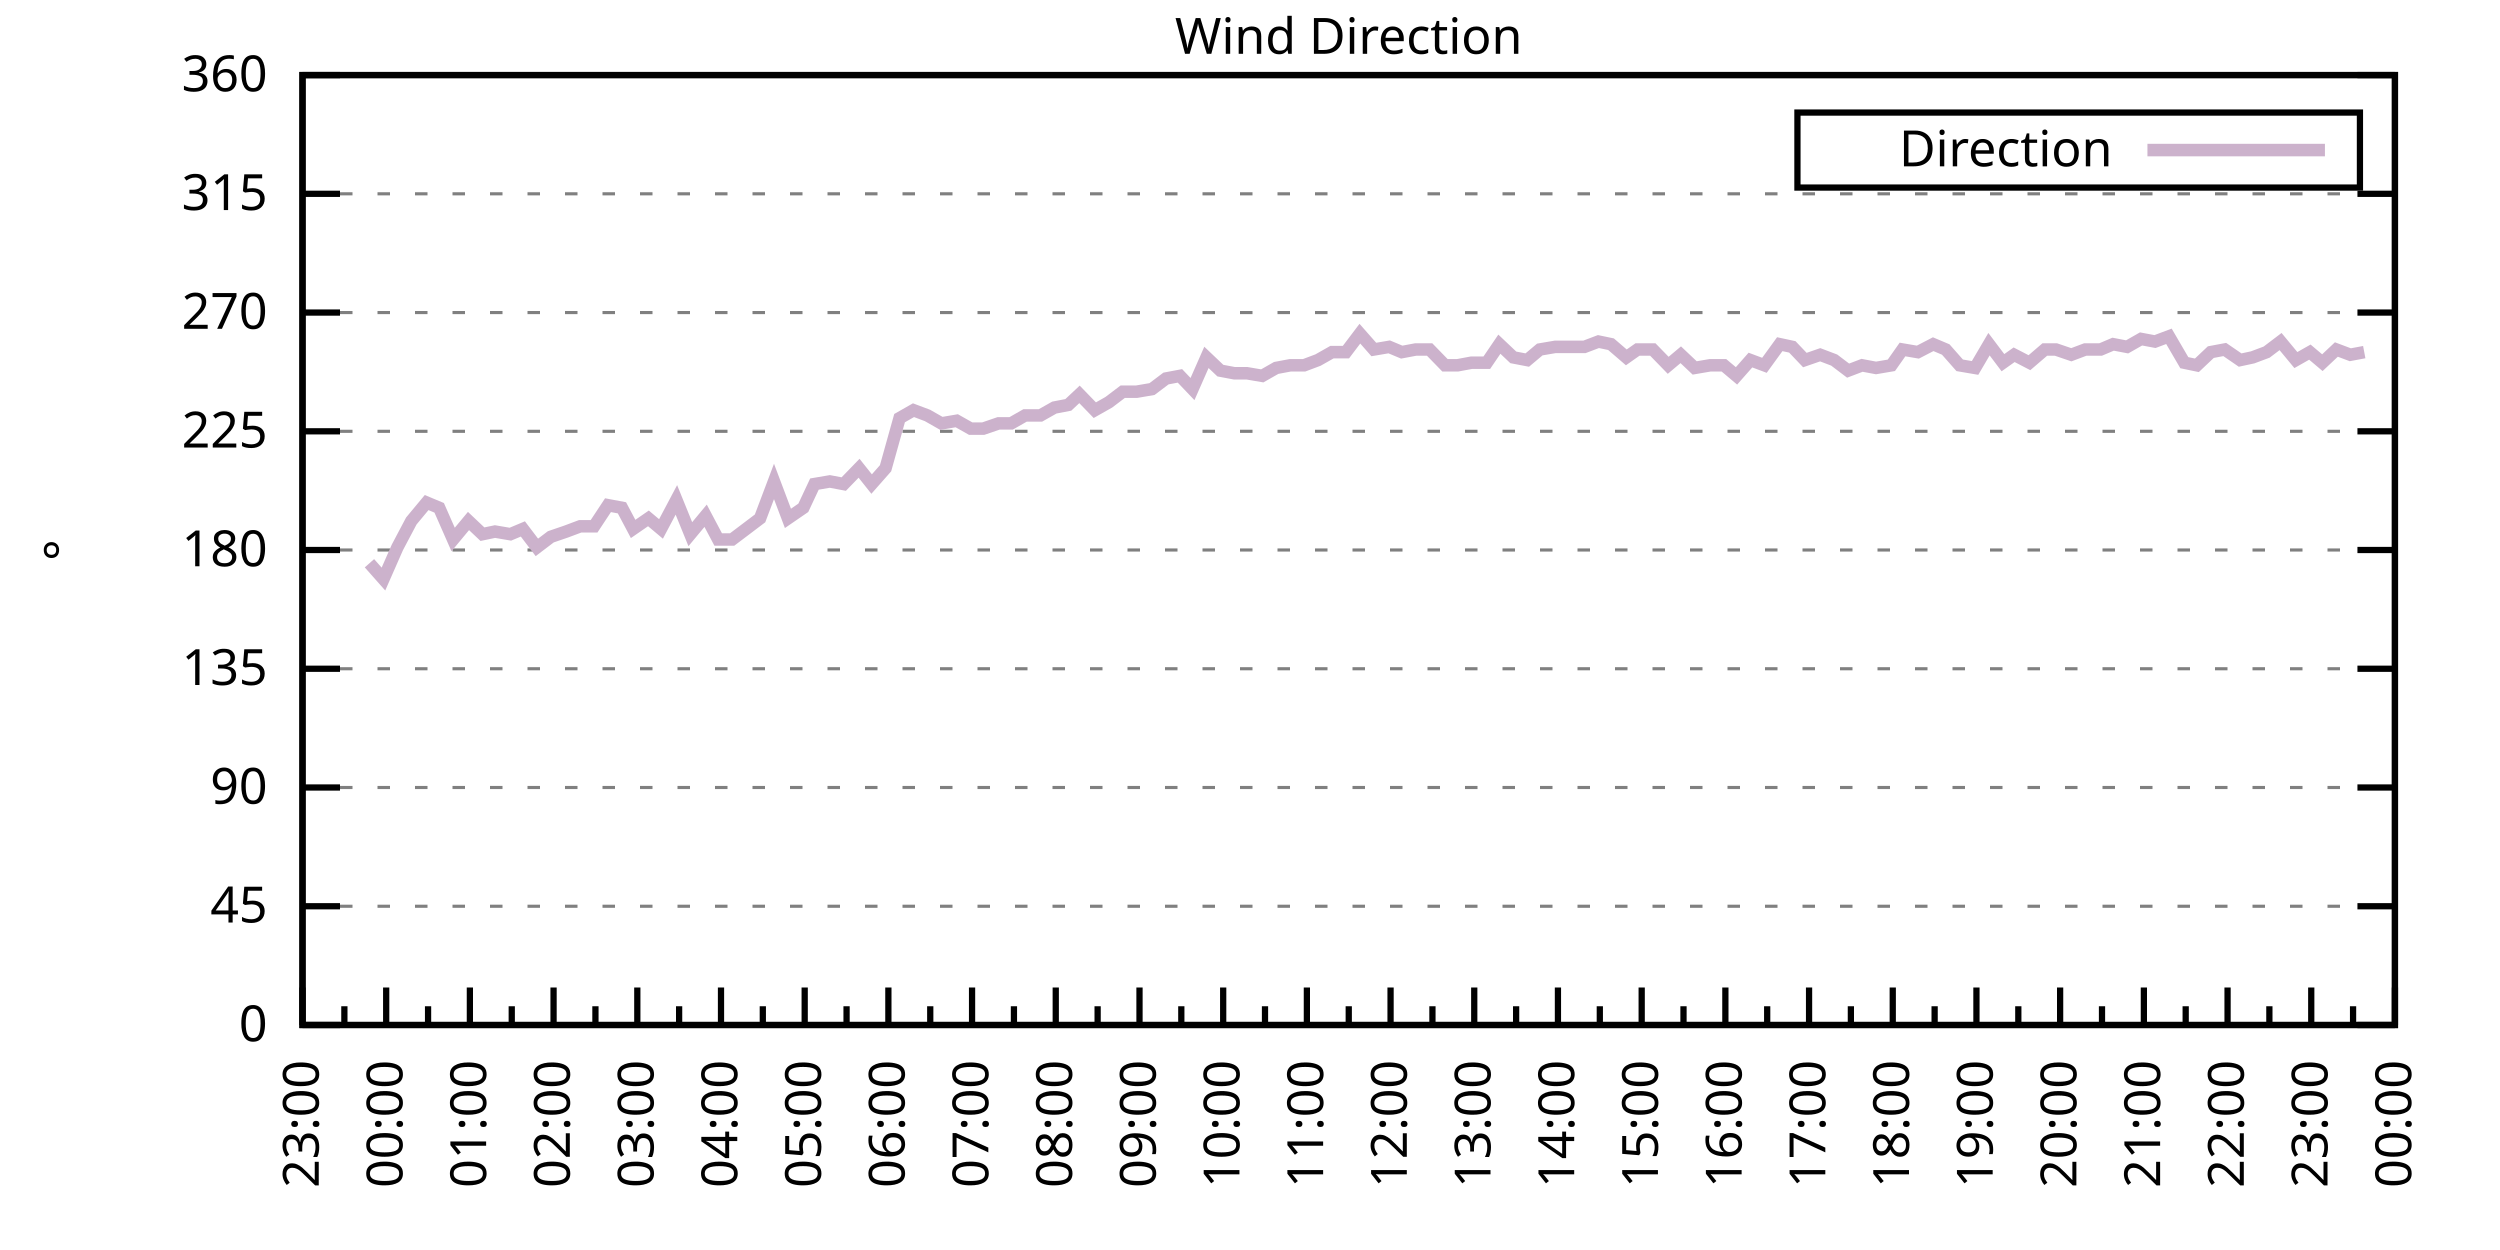
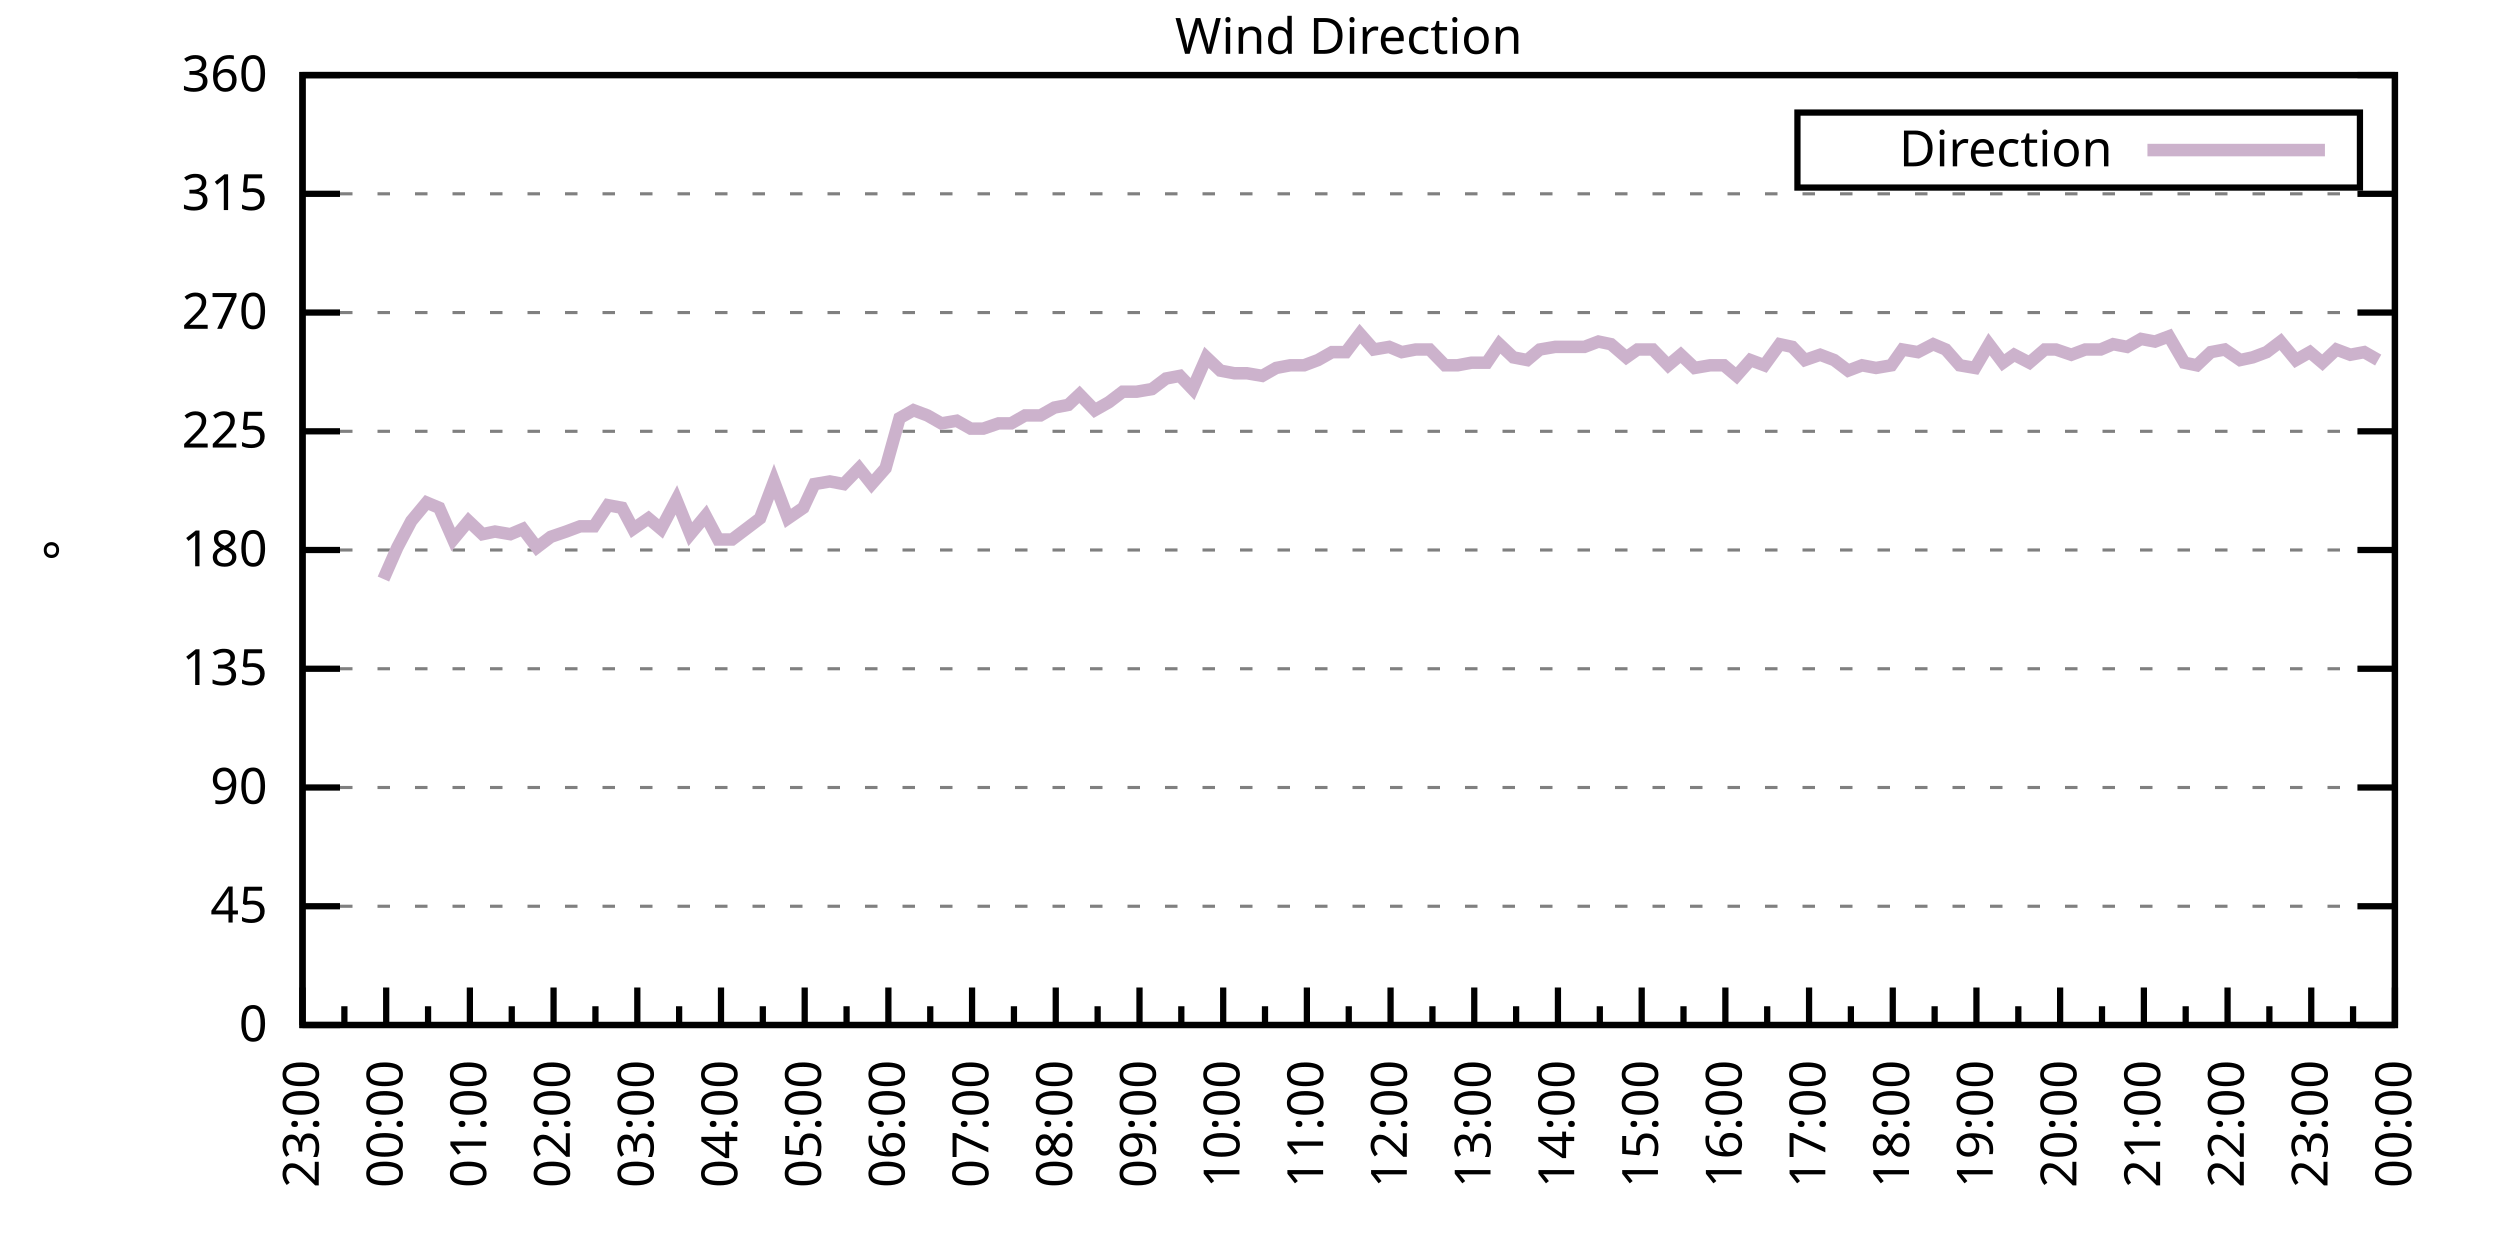
<svg xmlns="http://www.w3.org/2000/svg" xmlns:xlink="http://www.w3.org/1999/xlink" width="400" height="200" viewBox="0 0 400 200">
  <g id="gnuplot_canvas">
    <rect x="0" y="0" width="400" height="200" fill="none" />
    <defs>
      <circle id="gpDot" r="0.5" stroke-width="0.5" stroke="currentColor" />
      <path id="gpPt0" stroke-width="0.333" stroke="currentColor" d="M-1,0 h2 M0,-1 v2" />
      <path id="gpPt1" stroke-width="0.333" stroke="currentColor" d="M-1,-1 L1,1 M1,-1 L-1,1" />
      <path id="gpPt2" stroke-width="0.333" stroke="currentColor" d="M-1,0 L1,0 M0,-1 L0,1 M-1,-1 L1,1 M-1,1 L1,-1" />
      <rect id="gpPt3" stroke-width="0.333" stroke="currentColor" x="-1" y="-1" width="2" height="2" />
      <rect id="gpPt4" stroke-width="0.333" stroke="currentColor" fill="currentColor" x="-1" y="-1" width="2" height="2" />
      <circle id="gpPt5" stroke-width="0.333" stroke="currentColor" cx="0" cy="0" r="1" />
      <use xlink:href="#gpPt5" id="gpPt6" fill="currentColor" stroke="none" />
      <path id="gpPt7" stroke-width="0.333" stroke="currentColor" d="M0,-1.33 L-1.33,0.67 L1.33,0.67 z" />
      <use xlink:href="#gpPt7" id="gpPt8" fill="currentColor" stroke="none" />
      <use xlink:href="#gpPt7" id="gpPt9" stroke="currentColor" transform="rotate(180)" />
      <use xlink:href="#gpPt9" id="gpPt10" fill="currentColor" stroke="none" />
      <use xlink:href="#gpPt3" id="gpPt11" stroke="currentColor" transform="rotate(45)" />
      <use xlink:href="#gpPt11" id="gpPt12" fill="currentColor" stroke="none" />
      <path id="gpPt13" stroke-width="0.333" stroke="currentColor" d="M0,1.330 L1.265,0.411 L0.782,-1.067 L-0.782,-1.076 L-1.265,0.411 z" />
      <use xlink:href="#gpPt13" id="gpPt14" fill="currentColor" stroke="none" />
      <filter id="textbox" filterUnits="objectBoundingBox" x="0" y="0" height="1" width="1">
        <feFlood flood-color="white" flood-opacity="1" result="bgnd" />
        <feComposite in="SourceGraphic" in2="bgnd" operator="atop" />
      </filter>
      <filter id="greybox" filterUnits="objectBoundingBox" x="0" y="0" height="1" width="1">
        <feFlood flood-color="lightgrey" flood-opacity="1" result="grey" />
        <feComposite in="SourceGraphic" in2="grey" operator="atop" />
      </filter>
    </defs>
    <g fill="none" color="white" stroke="currentColor" stroke-width="1.00" stroke-linecap="butt" stroke-linejoin="miter">
</g>
    <g fill="none" color="black" stroke="currentColor" stroke-width="1.00" stroke-linecap="butt" stroke-linejoin="miter">
      <g stroke="none" shape-rendering="crispEdges">
        <polygon fill="rgb(255, 255, 255)" points="48.40,164.00 383.18,164.00 383.18,12.02 48.40,12.02 " />
      </g>
    </g>
    <g fill="none" color="black" stroke="currentColor" stroke-width="1.00" stroke-linecap="butt" stroke-linejoin="miter">
</g>
    <g fill="none" color="black" stroke="black" stroke-width="0.50" stroke-linecap="butt" stroke-linejoin="miter">
</g>
    <g fill="none" color="gray" stroke="currentColor" stroke-width="0.50" stroke-linecap="butt" stroke-linejoin="miter">
      <path stroke="gray" stroke-dasharray="2,4" class="gridline" d="M48.40,164.00 L383.19,164.00  " />
    </g>
    <g fill="none" color="gray" stroke="gray" stroke-width="1.00" stroke-linecap="butt" stroke-linejoin="miter">
</g>
    <g fill="none" color="black" stroke="currentColor" stroke-width="1.00" stroke-linecap="butt" stroke-linejoin="miter">
      <path stroke="black" d="M48.40,164.00 L54.40,164.00 M383.19,164.00 L377.19,164.00  " />
      <g transform="translate(42.80,166.60)" stroke="none" fill="black" font-family="Sans" font-size="8.00" text-anchor="end">
        <text>
          <tspan font-family="Sans"> 0</tspan>
        </text>
      </g>
    </g>
    <g fill="none" color="black" stroke="currentColor" stroke-width="1.00" stroke-linecap="butt" stroke-linejoin="miter">
</g>
    <g fill="none" color="black" stroke="black" stroke-width="0.50" stroke-linecap="butt" stroke-linejoin="miter">
</g>
    <g fill="none" color="gray" stroke="currentColor" stroke-width="0.50" stroke-linecap="butt" stroke-linejoin="miter">
      <path stroke="gray" stroke-dasharray="2,4" class="gridline" d="M48.40,145.00 L383.19,145.00  " />
    </g>
    <g fill="none" color="gray" stroke="gray" stroke-width="1.00" stroke-linecap="butt" stroke-linejoin="miter">
</g>
    <g fill="none" color="black" stroke="currentColor" stroke-width="1.00" stroke-linecap="butt" stroke-linejoin="miter">
      <path stroke="black" d="M48.40,145.00 L54.40,145.00 M383.19,145.00 L377.19,145.00  " />
      <g transform="translate(42.80,147.60)" stroke="none" fill="black" font-family="Sans" font-size="8.00" text-anchor="end">
        <text>
          <tspan font-family="Sans"> 45</tspan>
        </text>
      </g>
    </g>
    <g fill="none" color="black" stroke="currentColor" stroke-width="1.00" stroke-linecap="butt" stroke-linejoin="miter">
</g>
    <g fill="none" color="black" stroke="black" stroke-width="0.50" stroke-linecap="butt" stroke-linejoin="miter">
</g>
    <g fill="none" color="gray" stroke="currentColor" stroke-width="0.50" stroke-linecap="butt" stroke-linejoin="miter">
      <path stroke="gray" stroke-dasharray="2,4" class="gridline" d="M48.40,126.00 L383.19,126.00  " />
    </g>
    <g fill="none" color="gray" stroke="gray" stroke-width="1.00" stroke-linecap="butt" stroke-linejoin="miter">
</g>
    <g fill="none" color="black" stroke="currentColor" stroke-width="1.00" stroke-linecap="butt" stroke-linejoin="miter">
      <path stroke="black" d="M48.40,126.00 L54.40,126.00 M383.19,126.00 L377.19,126.00  " />
      <g transform="translate(42.80,128.60)" stroke="none" fill="black" font-family="Sans" font-size="8.00" text-anchor="end">
        <text>
          <tspan font-family="Sans"> 90</tspan>
        </text>
      </g>
    </g>
    <g fill="none" color="black" stroke="currentColor" stroke-width="1.00" stroke-linecap="butt" stroke-linejoin="miter">
</g>
    <g fill="none" color="black" stroke="black" stroke-width="0.50" stroke-linecap="butt" stroke-linejoin="miter">
</g>
    <g fill="none" color="gray" stroke="currentColor" stroke-width="0.50" stroke-linecap="butt" stroke-linejoin="miter">
      <path stroke="gray" stroke-dasharray="2,4" class="gridline" d="M48.40,107.00 L383.19,107.00  " />
    </g>
    <g fill="none" color="gray" stroke="gray" stroke-width="1.00" stroke-linecap="butt" stroke-linejoin="miter">
</g>
    <g fill="none" color="black" stroke="currentColor" stroke-width="1.00" stroke-linecap="butt" stroke-linejoin="miter">
      <path stroke="black" d="M48.40,107.00 L54.40,107.00 M383.19,107.00 L377.19,107.00  " />
      <g transform="translate(42.80,109.60)" stroke="none" fill="black" font-family="Sans" font-size="8.00" text-anchor="end">
        <text>
          <tspan font-family="Sans"> 135</tspan>
        </text>
      </g>
    </g>
    <g fill="none" color="black" stroke="currentColor" stroke-width="1.00" stroke-linecap="butt" stroke-linejoin="miter">
</g>
    <g fill="none" color="black" stroke="black" stroke-width="0.50" stroke-linecap="butt" stroke-linejoin="miter">
</g>
    <g fill="none" color="gray" stroke="currentColor" stroke-width="0.50" stroke-linecap="butt" stroke-linejoin="miter">
      <path stroke="gray" stroke-dasharray="2,4" class="gridline" d="M48.40,88.00 L383.19,88.00  " />
    </g>
    <g fill="none" color="gray" stroke="gray" stroke-width="1.00" stroke-linecap="butt" stroke-linejoin="miter">
</g>
    <g fill="none" color="black" stroke="currentColor" stroke-width="1.00" stroke-linecap="butt" stroke-linejoin="miter">
      <path stroke="black" d="M48.40,88.00 L54.40,88.00 M383.19,88.00 L377.19,88.00  " />
      <g transform="translate(42.80,90.60)" stroke="none" fill="black" font-family="Sans" font-size="8.00" text-anchor="end">
        <text>
          <tspan font-family="Sans"> 180</tspan>
        </text>
      </g>
    </g>
    <g fill="none" color="black" stroke="currentColor" stroke-width="1.00" stroke-linecap="butt" stroke-linejoin="miter">
</g>
    <g fill="none" color="black" stroke="black" stroke-width="0.50" stroke-linecap="butt" stroke-linejoin="miter">
</g>
    <g fill="none" color="gray" stroke="currentColor" stroke-width="0.50" stroke-linecap="butt" stroke-linejoin="miter">
      <path stroke="gray" stroke-dasharray="2,4" class="gridline" d="M48.40,69.01 L383.19,69.01  " />
    </g>
    <g fill="none" color="gray" stroke="gray" stroke-width="1.00" stroke-linecap="butt" stroke-linejoin="miter">
</g>
    <g fill="none" color="black" stroke="currentColor" stroke-width="1.00" stroke-linecap="butt" stroke-linejoin="miter">
      <path stroke="black" d="M48.40,69.01 L54.40,69.01 M383.19,69.01 L377.19,69.01  " />
      <g transform="translate(42.80,71.61)" stroke="none" fill="black" font-family="Sans" font-size="8.00" text-anchor="end">
        <text>
          <tspan font-family="Sans"> 225</tspan>
        </text>
      </g>
    </g>
    <g fill="none" color="black" stroke="currentColor" stroke-width="1.00" stroke-linecap="butt" stroke-linejoin="miter">
</g>
    <g fill="none" color="black" stroke="black" stroke-width="0.50" stroke-linecap="butt" stroke-linejoin="miter">
</g>
    <g fill="none" color="gray" stroke="currentColor" stroke-width="0.50" stroke-linecap="butt" stroke-linejoin="miter">
      <path stroke="gray" stroke-dasharray="2,4" class="gridline" d="M48.40,50.01 L383.19,50.01  " />
    </g>
    <g fill="none" color="gray" stroke="gray" stroke-width="1.00" stroke-linecap="butt" stroke-linejoin="miter">
</g>
    <g fill="none" color="black" stroke="currentColor" stroke-width="1.00" stroke-linecap="butt" stroke-linejoin="miter">
      <path stroke="black" d="M48.40,50.01 L54.40,50.01 M383.19,50.01 L377.19,50.01  " />
      <g transform="translate(42.80,52.61)" stroke="none" fill="black" font-family="Sans" font-size="8.00" text-anchor="end">
        <text>
          <tspan font-family="Sans"> 270</tspan>
        </text>
      </g>
    </g>
    <g fill="none" color="black" stroke="currentColor" stroke-width="1.00" stroke-linecap="butt" stroke-linejoin="miter">
</g>
    <g fill="none" color="black" stroke="black" stroke-width="0.50" stroke-linecap="butt" stroke-linejoin="miter">
</g>
    <g fill="none" color="gray" stroke="currentColor" stroke-width="0.50" stroke-linecap="butt" stroke-linejoin="miter">
      <path stroke="gray" stroke-dasharray="2,4" class="gridline" d="M48.40,31.01 L383.19,31.01  " />
    </g>
    <g fill="none" color="gray" stroke="gray" stroke-width="1.00" stroke-linecap="butt" stroke-linejoin="miter">
</g>
    <g fill="none" color="black" stroke="currentColor" stroke-width="1.00" stroke-linecap="butt" stroke-linejoin="miter">
      <path stroke="black" d="M48.40,31.01 L54.40,31.01 M383.19,31.01 L377.19,31.01  " />
      <g transform="translate(42.80,33.61)" stroke="none" fill="black" font-family="Sans" font-size="8.00" text-anchor="end">
        <text>
          <tspan font-family="Sans"> 315</tspan>
        </text>
      </g>
    </g>
    <g fill="none" color="black" stroke="currentColor" stroke-width="1.00" stroke-linecap="butt" stroke-linejoin="miter">
</g>
    <g fill="none" color="black" stroke="black" stroke-width="0.50" stroke-linecap="butt" stroke-linejoin="miter">
</g>
    <g fill="none" color="gray" stroke="currentColor" stroke-width="0.50" stroke-linecap="butt" stroke-linejoin="miter">
      <path stroke="gray" stroke-dasharray="2,4" class="gridline" d="M48.40,12.01 L383.19,12.01  " />
    </g>
    <g fill="none" color="gray" stroke="gray" stroke-width="1.00" stroke-linecap="butt" stroke-linejoin="miter">
</g>
    <g fill="none" color="black" stroke="currentColor" stroke-width="1.00" stroke-linecap="butt" stroke-linejoin="miter">
      <path stroke="black" d="M48.40,12.01 L54.40,12.01 M383.19,12.01 L377.19,12.01  " />
      <g transform="translate(42.80,14.61)" stroke="none" fill="black" font-family="Sans" font-size="8.00" text-anchor="end">
        <text>
          <tspan font-family="Sans"> 360</tspan>
        </text>
      </g>
    </g>
    <g fill="none" color="black" stroke="currentColor" stroke-width="1.00" stroke-linecap="butt" stroke-linejoin="miter">
      <path stroke="black" d="M48.40,164.00 L48.40,158.00  " />
      <g transform="translate(51.00,169.60) rotate(270)" stroke="none" fill="black" font-family="Sans" font-size="8.00" text-anchor="end">
        <text>
          <tspan font-family="Sans">23:00</tspan>
        </text>
      </g>
    </g>
    <g fill="none" color="black" stroke="currentColor" stroke-width="1.00" stroke-linecap="butt" stroke-linejoin="miter">
      <path stroke="black" d="M55.10,164.00 L55.10,161.00 M61.79,164.00 L61.79,158.00  " />
      <g transform="translate(64.39,169.60) rotate(270)" stroke="none" fill="black" font-family="Sans" font-size="8.00" text-anchor="end">
        <text>
          <tspan font-family="Sans">00:00</tspan>
        </text>
      </g>
    </g>
    <g fill="none" color="black" stroke="currentColor" stroke-width="1.00" stroke-linecap="butt" stroke-linejoin="miter">
      <path stroke="black" d="M68.49,164.00 L68.49,161.00 M75.18,164.00 L75.18,158.00  " />
      <g transform="translate(77.78,169.60) rotate(270)" stroke="none" fill="black" font-family="Sans" font-size="8.00" text-anchor="end">
        <text>
          <tspan font-family="Sans">01:00</tspan>
        </text>
      </g>
    </g>
    <g fill="none" color="black" stroke="currentColor" stroke-width="1.00" stroke-linecap="butt" stroke-linejoin="miter">
      <path stroke="black" d="M81.88,164.00 L81.88,161.00 M88.57,164.00 L88.57,158.00  " />
      <g transform="translate(91.17,169.60) rotate(270)" stroke="none" fill="black" font-family="Sans" font-size="8.00" text-anchor="end">
        <text>
          <tspan font-family="Sans">02:00</tspan>
        </text>
      </g>
    </g>
    <g fill="none" color="black" stroke="currentColor" stroke-width="1.00" stroke-linecap="butt" stroke-linejoin="miter">
      <path stroke="black" d="M95.27,164.00 L95.27,161.00 M101.97,164.00 L101.97,158.00  " />
      <g transform="translate(104.57,169.60) rotate(270)" stroke="none" fill="black" font-family="Sans" font-size="8.00" text-anchor="end">
        <text>
          <tspan font-family="Sans">03:00</tspan>
        </text>
      </g>
    </g>
    <g fill="none" color="black" stroke="currentColor" stroke-width="1.00" stroke-linecap="butt" stroke-linejoin="miter">
      <path stroke="black" d="M108.66,164.00 L108.66,161.00 M115.36,164.00 L115.36,158.00  " />
      <g transform="translate(117.96,169.60) rotate(270)" stroke="none" fill="black" font-family="Sans" font-size="8.00" text-anchor="end">
        <text>
          <tspan font-family="Sans">04:00</tspan>
        </text>
      </g>
    </g>
    <g fill="none" color="black" stroke="currentColor" stroke-width="1.00" stroke-linecap="butt" stroke-linejoin="miter">
      <path stroke="black" d="M122.05,164.00 L122.05,161.00 M128.75,164.00 L128.75,158.00  " />
      <g transform="translate(131.35,169.60) rotate(270)" stroke="none" fill="black" font-family="Sans" font-size="8.00" text-anchor="end">
        <text>
          <tspan font-family="Sans">05:00</tspan>
        </text>
      </g>
    </g>
    <g fill="none" color="black" stroke="currentColor" stroke-width="1.00" stroke-linecap="butt" stroke-linejoin="miter">
      <path stroke="black" d="M135.45,164.00 L135.45,161.00 M142.14,164.00 L142.14,158.00  " />
      <g transform="translate(144.74,169.60) rotate(270)" stroke="none" fill="black" font-family="Sans" font-size="8.00" text-anchor="end">
        <text>
          <tspan font-family="Sans">06:00</tspan>
        </text>
      </g>
    </g>
    <g fill="none" color="black" stroke="currentColor" stroke-width="1.00" stroke-linecap="butt" stroke-linejoin="miter">
      <path stroke="black" d="M148.84,164.00 L148.84,161.00 M155.53,164.00 L155.53,158.00  " />
      <g transform="translate(158.13,169.60) rotate(270)" stroke="none" fill="black" font-family="Sans" font-size="8.00" text-anchor="end">
        <text>
          <tspan font-family="Sans">07:00</tspan>
        </text>
      </g>
    </g>
    <g fill="none" color="black" stroke="currentColor" stroke-width="1.00" stroke-linecap="butt" stroke-linejoin="miter">
      <path stroke="black" d="M162.23,164.00 L162.23,161.00 M168.92,164.00 L168.92,158.00  " />
      <g transform="translate(171.52,169.60) rotate(270)" stroke="none" fill="black" font-family="Sans" font-size="8.00" text-anchor="end">
        <text>
          <tspan font-family="Sans">08:00</tspan>
        </text>
      </g>
    </g>
    <g fill="none" color="black" stroke="currentColor" stroke-width="1.00" stroke-linecap="butt" stroke-linejoin="miter">
      <path stroke="black" d="M175.62,164.00 L175.62,161.00 M182.32,164.00 L182.32,158.00  " />
      <g transform="translate(184.92,169.60) rotate(270)" stroke="none" fill="black" font-family="Sans" font-size="8.00" text-anchor="end">
        <text>
          <tspan font-family="Sans">09:00</tspan>
        </text>
      </g>
    </g>
    <g fill="none" color="black" stroke="currentColor" stroke-width="1.00" stroke-linecap="butt" stroke-linejoin="miter">
      <path stroke="black" d="M189.01,164.00 L189.01,161.00 M195.71,164.00 L195.71,158.00  " />
      <g transform="translate(198.31,169.60) rotate(270)" stroke="none" fill="black" font-family="Sans" font-size="8.00" text-anchor="end">
        <text>
          <tspan font-family="Sans">10:00</tspan>
        </text>
      </g>
    </g>
    <g fill="none" color="black" stroke="currentColor" stroke-width="1.00" stroke-linecap="butt" stroke-linejoin="miter">
      <path stroke="black" d="M202.40,164.00 L202.40,161.00 M209.10,164.00 L209.10,158.00  " />
      <g transform="translate(211.70,169.60) rotate(270)" stroke="none" fill="black" font-family="Sans" font-size="8.00" text-anchor="end">
        <text>
          <tspan font-family="Sans">11:00</tspan>
        </text>
      </g>
    </g>
    <g fill="none" color="black" stroke="currentColor" stroke-width="1.00" stroke-linecap="butt" stroke-linejoin="miter">
      <path stroke="black" d="M215.80,164.00 L215.80,161.00 M222.49,164.00 L222.49,158.00  " />
      <g transform="translate(225.09,169.60) rotate(270)" stroke="none" fill="black" font-family="Sans" font-size="8.00" text-anchor="end">
        <text>
          <tspan font-family="Sans">12:00</tspan>
        </text>
      </g>
    </g>
    <g fill="none" color="black" stroke="currentColor" stroke-width="1.00" stroke-linecap="butt" stroke-linejoin="miter">
      <path stroke="black" d="M229.19,164.00 L229.19,161.00 M235.88,164.00 L235.88,158.00  " />
      <g transform="translate(238.48,169.60) rotate(270)" stroke="none" fill="black" font-family="Sans" font-size="8.00" text-anchor="end">
        <text>
          <tspan font-family="Sans">13:00</tspan>
        </text>
      </g>
    </g>
    <g fill="none" color="black" stroke="currentColor" stroke-width="1.00" stroke-linecap="butt" stroke-linejoin="miter">
      <path stroke="black" d="M242.58,164.00 L242.58,161.00 M249.27,164.00 L249.27,158.00  " />
      <g transform="translate(251.87,169.60) rotate(270)" stroke="none" fill="black" font-family="Sans" font-size="8.00" text-anchor="end">
        <text>
          <tspan font-family="Sans">14:00</tspan>
        </text>
      </g>
    </g>
    <g fill="none" color="black" stroke="currentColor" stroke-width="1.00" stroke-linecap="butt" stroke-linejoin="miter">
      <path stroke="black" d="M255.97,164.00 L255.97,161.00 M262.67,164.00 L262.67,158.00  " />
      <g transform="translate(265.27,169.60) rotate(270)" stroke="none" fill="black" font-family="Sans" font-size="8.00" text-anchor="end">
        <text>
          <tspan font-family="Sans">15:00</tspan>
        </text>
      </g>
    </g>
    <g fill="none" color="black" stroke="currentColor" stroke-width="1.00" stroke-linecap="butt" stroke-linejoin="miter">
      <path stroke="black" d="M269.36,164.00 L269.36,161.00 M276.06,164.00 L276.06,158.00  " />
      <g transform="translate(278.66,169.60) rotate(270)" stroke="none" fill="black" font-family="Sans" font-size="8.00" text-anchor="end">
        <text>
          <tspan font-family="Sans">16:00</tspan>
        </text>
      </g>
    </g>
    <g fill="none" color="black" stroke="currentColor" stroke-width="1.00" stroke-linecap="butt" stroke-linejoin="miter">
      <path stroke="black" d="M282.75,164.00 L282.75,161.00 M289.45,164.00 L289.45,158.00  " />
      <g transform="translate(292.05,169.60) rotate(270)" stroke="none" fill="black" font-family="Sans" font-size="8.00" text-anchor="end">
        <text>
          <tspan font-family="Sans">17:00</tspan>
        </text>
      </g>
    </g>
    <g fill="none" color="black" stroke="currentColor" stroke-width="1.00" stroke-linecap="butt" stroke-linejoin="miter">
      <path stroke="black" d="M296.14,164.00 L296.14,161.00 M302.84,164.00 L302.84,158.00  " />
      <g transform="translate(305.44,169.60) rotate(270)" stroke="none" fill="black" font-family="Sans" font-size="8.00" text-anchor="end">
        <text>
          <tspan font-family="Sans">18:00</tspan>
        </text>
      </g>
    </g>
    <g fill="none" color="black" stroke="currentColor" stroke-width="1.00" stroke-linecap="butt" stroke-linejoin="miter">
      <path stroke="black" d="M309.54,164.00 L309.54,161.00 M316.23,164.00 L316.23,158.00  " />
      <g transform="translate(318.83,169.60) rotate(270)" stroke="none" fill="black" font-family="Sans" font-size="8.00" text-anchor="end">
        <text>
          <tspan font-family="Sans">19:00</tspan>
        </text>
      </g>
    </g>
    <g fill="none" color="black" stroke="currentColor" stroke-width="1.00" stroke-linecap="butt" stroke-linejoin="miter">
      <path stroke="black" d="M322.93,164.00 L322.93,161.00 M329.62,164.00 L329.62,158.00  " />
      <g transform="translate(332.22,169.60) rotate(270)" stroke="none" fill="black" font-family="Sans" font-size="8.00" text-anchor="end">
        <text>
          <tspan font-family="Sans">20:00</tspan>
        </text>
      </g>
    </g>
    <g fill="none" color="black" stroke="currentColor" stroke-width="1.00" stroke-linecap="butt" stroke-linejoin="miter">
      <path stroke="black" d="M336.32,164.00 L336.32,161.00 M343.02,164.00 L343.02,158.00  " />
      <g transform="translate(345.62,169.60) rotate(270)" stroke="none" fill="black" font-family="Sans" font-size="8.00" text-anchor="end">
        <text>
          <tspan font-family="Sans">21:00</tspan>
        </text>
      </g>
    </g>
    <g fill="none" color="black" stroke="currentColor" stroke-width="1.00" stroke-linecap="butt" stroke-linejoin="miter">
      <path stroke="black" d="M349.71,164.00 L349.71,161.00 M356.41,164.00 L356.41,158.00  " />
      <g transform="translate(359.01,169.60) rotate(270)" stroke="none" fill="black" font-family="Sans" font-size="8.00" text-anchor="end">
        <text>
          <tspan font-family="Sans">22:00</tspan>
        </text>
      </g>
    </g>
    <g fill="none" color="black" stroke="currentColor" stroke-width="1.00" stroke-linecap="butt" stroke-linejoin="miter">
      <path stroke="black" d="M363.10,164.00 L363.10,161.00 M369.80,164.00 L369.80,158.00  " />
      <g transform="translate(372.40,169.60) rotate(270)" stroke="none" fill="black" font-family="Sans" font-size="8.00" text-anchor="end">
        <text>
          <tspan font-family="Sans">23:00</tspan>
        </text>
      </g>
    </g>
    <g fill="none" color="black" stroke="currentColor" stroke-width="1.00" stroke-linecap="butt" stroke-linejoin="miter">
      <path stroke="black" d="M376.49,164.00 L376.49,161.00 M383.19,164.00 L383.19,158.00  " />
      <g transform="translate(385.79,169.60) rotate(270)" stroke="none" fill="black" font-family="Sans" font-size="8.00" text-anchor="end">
        <text>
          <tspan font-family="Sans">00:00</tspan>
        </text>
      </g>
    </g>
    <g fill="none" color="black" stroke="currentColor" stroke-width="1.00" stroke-linecap="butt" stroke-linejoin="miter">
</g>
    <g fill="none" color="black" stroke="currentColor" stroke-width="1.00" stroke-linecap="butt" stroke-linejoin="miter">
      <path stroke="black" d="M48.40,12.01 L48.40,164.00 L383.19,164.00 L383.19,12.01 L48.40,12.01 Z  " />
    </g>
    <g fill="none" color="black" stroke="currentColor" stroke-width="1.00" stroke-linecap="butt" stroke-linejoin="miter">
      <g transform="translate(12.80,88.01) rotate(270)" stroke="none" fill="black" font-family="Sans" font-size="8.00" text-anchor="middle">
        <text>
          <tspan font-family="Sans">°</tspan>
        </text>
      </g>
    </g>
    <g fill="none" color="black" stroke="currentColor" stroke-width="1.00" stroke-linecap="butt" stroke-linejoin="miter">
</g>
    <g fill="none" color="black" stroke="currentColor" stroke-width="1.00" stroke-linecap="butt" stroke-linejoin="miter">
      <path stroke="black" d="M287.59,30.01 L287.59,18.01 L377.59,18.01 L377.59,30.01 L287.59,30.01 Z  " />
    </g>
    <g id="Wind_direction_plot_1">
      <g fill="none" color="white" stroke="black" stroke-width="2.00" stroke-linecap="butt" stroke-linejoin="miter">
</g>
      <g fill="none" color="black" stroke="currentColor" stroke-width="2.00" stroke-linecap="butt" stroke-linejoin="miter">
        <g transform="translate(337.99,26.61)" stroke="none" fill="black" font-family="Sans" font-size="8.00" text-anchor="end">
          <text>
            <tspan font-family="Sans">Direction</tspan>
          </text>
        </g>
      </g>
      <g fill="none" color="black" stroke="currentColor" stroke-width="2.00" stroke-linecap="butt" stroke-linejoin="miter">
-         <path stroke="rgb(204, 178, 204)" d="M343.59,24.01 L371.99,24.01 M59.11,90.12 L61.35,92.65 L63.58,87.58 L65.81,83.36 L68.26,80.41 L70.27,81.25   L72.50,86.32 L74.96,83.36 L77.19,85.47 L79.20,85.05 L81.66,85.47 L83.66,84.63 L85.90,87.58 L88.13,85.89   L90.58,85.05 L92.82,84.21 L95.05,84.21 L97.28,80.83 L99.51,81.25 L101.30,84.63 L103.75,82.94 L105.76,84.63   L108.22,79.98 L110.45,85.47 L112.90,82.52 L114.91,86.32 L117.14,86.32 L119.38,84.63 L121.61,82.94 L123.84,77.03   L126.07,82.94 L128.53,81.25 L130.31,77.45 L132.77,77.03 L135.00,77.45 L137.45,74.92 L139.46,77.45 L141.69,74.92   L143.93,66.90 L146.16,65.63 L148.39,66.47 L150.62,67.74 L153.08,67.32 L155.31,68.58 L157.32,68.58 L159.77,67.74   L161.78,67.74 L164.01,66.47 L166.47,66.47 L168.70,65.21 L170.93,64.78 L172.72,63.10 L175.17,65.63 L177.41,64.36   L179.64,62.67 L181.87,62.67 L184.32,62.25 L186.56,60.56 L188.79,60.14 L190.80,62.25 L193.03,57.18 L195.26,59.30   L197.49,59.72 L199.50,59.72 L201.96,60.14 L204.19,58.87 L206.42,58.45 L208.65,58.45 L210.88,57.61 L213.12,56.34   L215.35,56.34 L217.58,53.39 L219.81,55.92 L222.27,55.50 L224.28,56.34 L226.51,55.92 L228.74,55.92 L231.20,58.45   L233.20,58.45 L235.44,58.03 L237.89,58.03 L239.90,55.07 L242.13,57.18 L244.36,57.61 L246.37,55.92 L248.83,55.50   L250.84,55.50 L253.51,55.50 L255.75,54.65 L257.76,55.07 L260.21,57.18 L262.00,55.92 L264.45,55.92 L266.91,58.45   L268.92,56.76 L271.15,58.87 L273.60,58.45 L275.83,58.45 L277.84,60.14 L280.07,57.61 L282.31,58.45 L284.76,55.07   L286.77,55.50 L288.78,57.61 L291.23,56.76 L293.47,57.61 L295.70,59.30 L297.93,58.45 L300.16,58.87 L302.62,58.45   L304.40,55.92 L306.86,56.34 L309.31,55.07 L311.32,55.92 L313.55,58.45 L316.01,58.87 L318.24,55.07 L320.47,58.03   L322.26,56.76 L324.71,58.03 L327.17,55.92 L328.95,55.92 L331.41,56.76 L333.64,55.92 L336.10,55.92 L338.10,55.07   L340.34,55.50 L342.57,54.23 L344.80,54.65 L347.03,53.81 L349.49,58.03 L351.50,58.45 L353.73,56.34 L355.96,55.92   L358.42,57.61 L360.42,57.18 L362.66,56.34 L364.89,54.65 L367.34,57.61 L369.58,56.34 L371.58,58.03 L373.82,55.92   L376.05,56.76 L378.28,56.34  " />
+         <path stroke="rgb(204, 178, 204)" d="M343.59,24.01 L371.99,24.01 M61.35,92.65 L63.58,87.58 L65.81,83.36 L68.26,80.41 L70.27,81.25 L72.50,86.32   L74.96,83.36 L77.19,85.47 L79.20,85.05 L81.66,85.47 L83.66,84.63 L85.90,87.58 L88.13,85.89 L90.58,85.05   L92.82,84.21 L95.05,84.21 L97.28,80.83 L99.51,81.25 L101.30,84.63 L103.75,82.94 L105.76,84.63 L108.22,79.98   L110.45,85.47 L112.90,82.52 L114.91,86.32 L117.14,86.32 L119.38,84.63 L121.61,82.94 L123.84,77.03 L126.07,82.94   L128.53,81.25 L130.31,77.45 L132.77,77.03 L135.00,77.45 L137.45,74.92 L139.46,77.45 L141.69,74.92 L143.93,66.90   L146.16,65.63 L148.39,66.47 L150.62,67.74 L153.08,67.32 L155.31,68.58 L157.32,68.58 L159.77,67.74 L161.78,67.74   L164.01,66.47 L166.47,66.47 L168.70,65.21 L170.93,64.78 L172.72,63.10 L175.17,65.63 L177.41,64.36 L179.64,62.67   L181.87,62.67 L184.32,62.25 L186.56,60.56 L188.79,60.14 L190.80,62.25 L193.03,57.18 L195.26,59.30 L197.49,59.72   L199.50,59.72 L201.96,60.14 L204.19,58.87 L206.42,58.45 L208.65,58.45 L210.88,57.61 L213.12,56.34 L215.35,56.34   L217.58,53.39 L219.81,55.92 L222.27,55.50 L224.28,56.34 L226.51,55.92 L228.74,55.92 L231.20,58.45 L233.20,58.45   L235.44,58.03 L237.89,58.03 L239.90,55.07 L242.13,57.18 L244.36,57.61 L246.37,55.92 L248.83,55.50 L250.84,55.50   L253.51,55.50 L255.75,54.65 L257.76,55.07 L260.21,57.18 L262.00,55.92 L264.45,55.92 L266.91,58.45 L268.92,56.76   L271.15,58.87 L273.60,58.45 L275.83,58.45 L277.84,60.14 L280.07,57.61 L282.31,58.45 L284.76,55.07 L286.77,55.50   L288.78,57.61 L291.23,56.76 L293.47,57.61 L295.70,59.30 L297.93,58.45 L300.16,58.87 L302.62,58.45 L304.40,55.92   L306.86,56.34 L309.31,55.07 L311.32,55.92 L313.55,58.45 L316.01,58.87 L318.24,55.07 L320.47,58.03 L322.26,56.76   L324.71,58.03 L327.17,55.92 L328.95,55.92 L331.41,56.76 L333.64,55.92 L336.10,55.92 L338.10,55.07 L340.34,55.50   L342.57,54.23 L344.80,54.65 L347.03,53.81 L349.49,58.03 L351.50,58.45 L353.73,56.34 L355.96,55.92 L358.42,57.61   L360.42,57.18 L362.66,56.34 L364.89,54.65 L367.34,57.61 L369.58,56.34 L371.58,58.03 L373.82,55.92 L376.05,56.76   L378.28,56.34 L380.51,57.61  " />
      </g>
    </g>
    <g fill="none" color="black" stroke="currentColor" stroke-width="2.00" stroke-linecap="butt" stroke-linejoin="miter">
</g>
    <g fill="none" color="black" stroke="black" stroke-width="1.00" stroke-linecap="butt" stroke-linejoin="miter">
</g>
    <g fill="none" color="black" stroke="currentColor" stroke-width="1.00" stroke-linecap="butt" stroke-linejoin="miter">
      <path stroke="black" d="M48.40,12.01 L48.40,164.00 L383.19,164.00 L383.19,12.01 L48.40,12.01 Z  " />
    </g>
    <g fill="none" color="black" stroke="currentColor" stroke-width="1.00" stroke-linecap="butt" stroke-linejoin="miter">
      <g transform="translate(215.79,8.61)" stroke="none" fill="black" font-family="Sans" font-size="8.00" text-anchor="middle">
        <text>
          <tspan font-family="Sans">Wind Direction</tspan>
        </text>
      </g>
    </g>
    <g fill="none" color="black" stroke="currentColor" stroke-width="1.00" stroke-linecap="butt" stroke-linejoin="miter">
</g>
  </g>
</svg>
